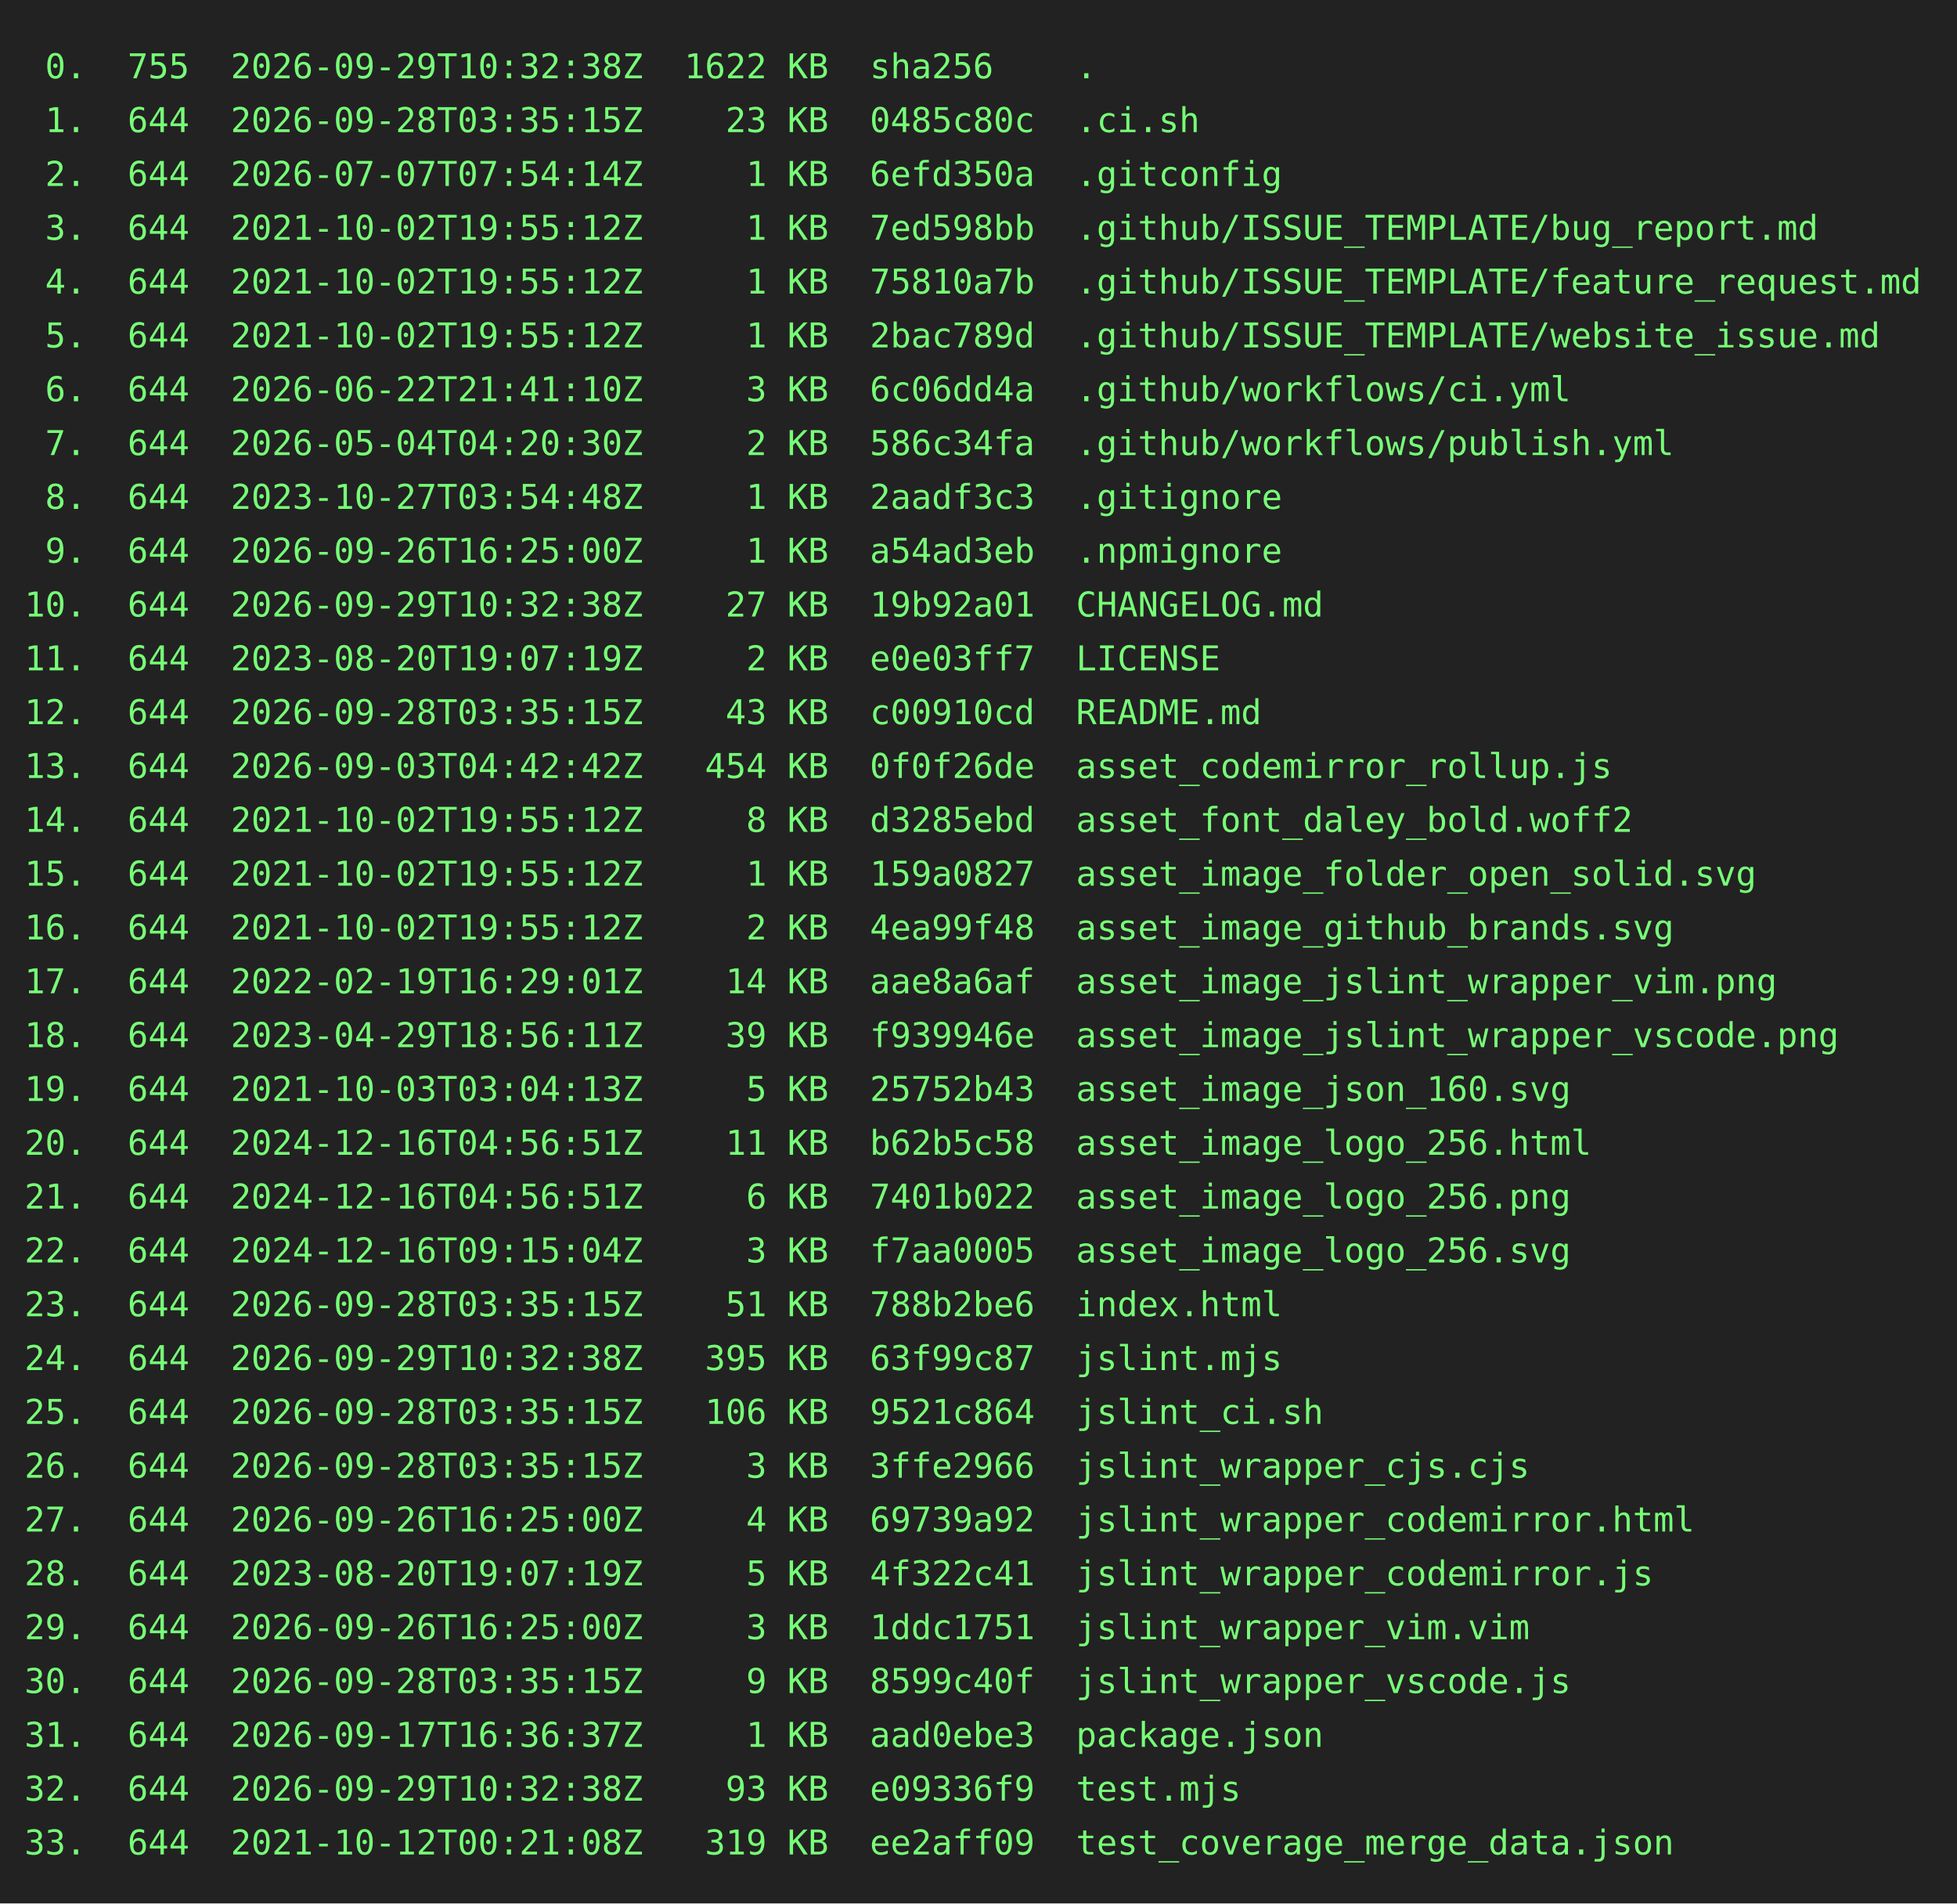
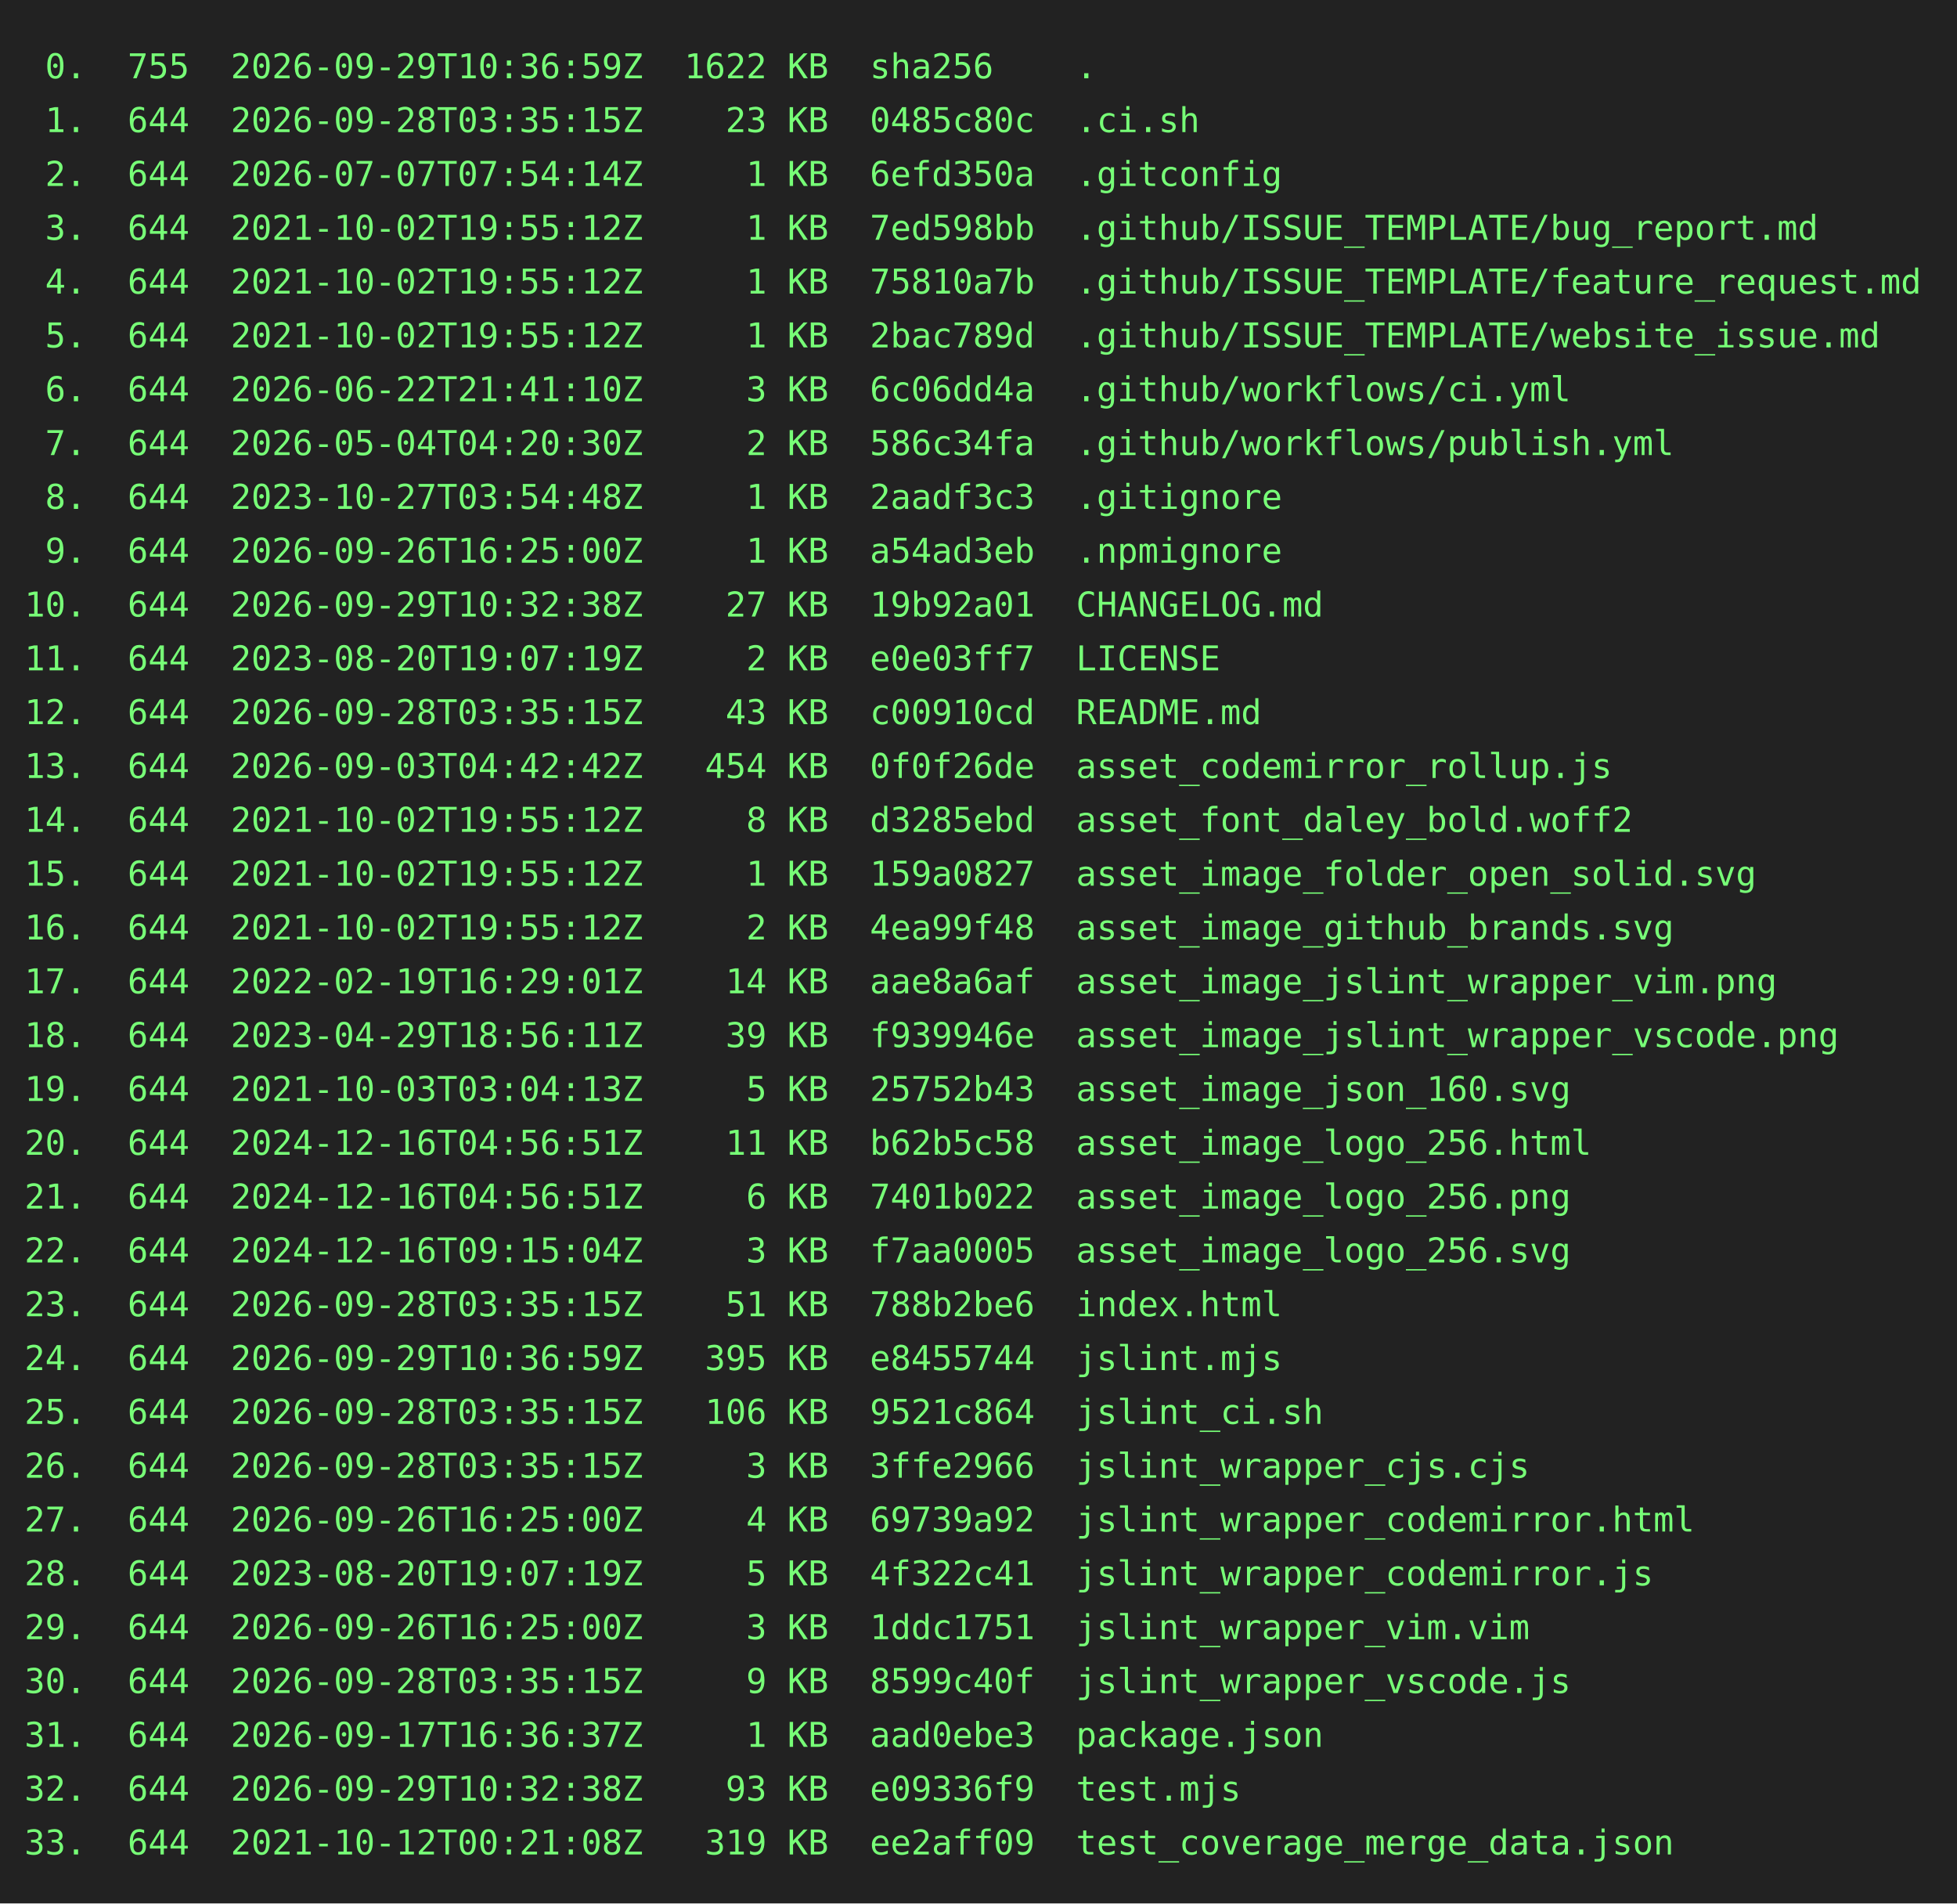
<svg xmlns="http://www.w3.org/2000/svg" height="778" width="800">
  <rect height="778" fill="#222" width="800" />
  <text fill="#7f7" font-family="consolas, menlo, monospace" font-size="14" xml:space="preserve">
-     <tspan lengthAdjust="spacingAndGlyphs" textLength="768" x="10" y="32"> 0.  755  2026-09-29T10:32:38Z  1622 KB  sha256    .                                             </tspan>
+     <tspan lengthAdjust="spacingAndGlyphs" textLength="768" x="10" y="32"> 0.  755  2026-09-29T10:36:59Z  1622 KB  sha256    .                                             </tspan>
    <tspan lengthAdjust="spacingAndGlyphs" textLength="768" x="10" y="54"> 1.  644  2026-09-28T03:35:15Z    23 KB  0485c80c  .ci.sh                                        </tspan>
    <tspan lengthAdjust="spacingAndGlyphs" textLength="768" x="10" y="76"> 2.  644  2026-07-07T07:54:14Z     1 KB  6efd350a  .gitconfig                                    </tspan>
    <tspan lengthAdjust="spacingAndGlyphs" textLength="768" x="10" y="98"> 3.  644  2021-10-02T19:55:12Z     1 KB  7ed598bb  .github/ISSUE_TEMPLATE/bug_report.md          </tspan>
    <tspan lengthAdjust="spacingAndGlyphs" textLength="768" x="10" y="120"> 4.  644  2021-10-02T19:55:12Z     1 KB  75810a7b  .github/ISSUE_TEMPLATE/feature_request.md     </tspan>
    <tspan lengthAdjust="spacingAndGlyphs" textLength="768" x="10" y="142"> 5.  644  2021-10-02T19:55:12Z     1 KB  2bac789d  .github/ISSUE_TEMPLATE/website_issue.md       </tspan>
    <tspan lengthAdjust="spacingAndGlyphs" textLength="768" x="10" y="164"> 6.  644  2026-06-22T21:41:10Z     3 KB  6c06dd4a  .github/workflows/ci.yml                      </tspan>
    <tspan lengthAdjust="spacingAndGlyphs" textLength="768" x="10" y="186"> 7.  644  2026-05-04T04:20:30Z     2 KB  586c34fa  .github/workflows/publish.yml                 </tspan>
    <tspan lengthAdjust="spacingAndGlyphs" textLength="768" x="10" y="208"> 8.  644  2023-10-27T03:54:48Z     1 KB  2aadf3c3  .gitignore                                    </tspan>
    <tspan lengthAdjust="spacingAndGlyphs" textLength="768" x="10" y="230"> 9.  644  2026-09-26T16:25:00Z     1 KB  a54ad3eb  .npmignore                                    </tspan>
    <tspan lengthAdjust="spacingAndGlyphs" textLength="768" x="10" y="252">10.  644  2026-09-29T10:32:38Z    27 KB  19b92a01  CHANGELOG.md                                  </tspan>
    <tspan lengthAdjust="spacingAndGlyphs" textLength="768" x="10" y="274">11.  644  2023-08-20T19:07:19Z     2 KB  e0e03ff7  LICENSE                                       </tspan>
    <tspan lengthAdjust="spacingAndGlyphs" textLength="768" x="10" y="296">12.  644  2026-09-28T03:35:15Z    43 KB  c00910cd  README.md                                     </tspan>
    <tspan lengthAdjust="spacingAndGlyphs" textLength="768" x="10" y="318">13.  644  2026-09-03T04:42:42Z   454 KB  0f0f26de  asset_codemirror_rollup.js                    </tspan>
    <tspan lengthAdjust="spacingAndGlyphs" textLength="768" x="10" y="340">14.  644  2021-10-02T19:55:12Z     8 KB  d3285ebd  asset_font_daley_bold.woff2                   </tspan>
    <tspan lengthAdjust="spacingAndGlyphs" textLength="768" x="10" y="362">15.  644  2021-10-02T19:55:12Z     1 KB  159a0827  asset_image_folder_open_solid.svg             </tspan>
    <tspan lengthAdjust="spacingAndGlyphs" textLength="768" x="10" y="384">16.  644  2021-10-02T19:55:12Z     2 KB  4ea99f48  asset_image_github_brands.svg                 </tspan>
    <tspan lengthAdjust="spacingAndGlyphs" textLength="768" x="10" y="406">17.  644  2022-02-19T16:29:01Z    14 KB  aae8a6af  asset_image_jslint_wrapper_vim.png            </tspan>
    <tspan lengthAdjust="spacingAndGlyphs" textLength="768" x="10" y="428">18.  644  2023-04-29T18:56:11Z    39 KB  f939946e  asset_image_jslint_wrapper_vscode.png         </tspan>
    <tspan lengthAdjust="spacingAndGlyphs" textLength="768" x="10" y="450">19.  644  2021-10-03T03:04:13Z     5 KB  25752b43  asset_image_json_160.svg                      </tspan>
    <tspan lengthAdjust="spacingAndGlyphs" textLength="768" x="10" y="472">20.  644  2024-12-16T04:56:51Z    11 KB  b62b5c58  asset_image_logo_256.html                     </tspan>
    <tspan lengthAdjust="spacingAndGlyphs" textLength="768" x="10" y="494">21.  644  2024-12-16T04:56:51Z     6 KB  7401b022  asset_image_logo_256.png                      </tspan>
    <tspan lengthAdjust="spacingAndGlyphs" textLength="768" x="10" y="516">22.  644  2024-12-16T09:15:04Z     3 KB  f7aa0005  asset_image_logo_256.svg                      </tspan>
    <tspan lengthAdjust="spacingAndGlyphs" textLength="768" x="10" y="538">23.  644  2026-09-28T03:35:15Z    51 KB  788b2be6  index.html                                    </tspan>
-     <tspan lengthAdjust="spacingAndGlyphs" textLength="768" x="10" y="560">24.  644  2026-09-29T10:32:38Z   395 KB  63f99c87  jslint.mjs                                    </tspan>
+     <tspan lengthAdjust="spacingAndGlyphs" textLength="768" x="10" y="560">24.  644  2026-09-29T10:36:59Z   395 KB  e8455744  jslint.mjs                                    </tspan>
    <tspan lengthAdjust="spacingAndGlyphs" textLength="768" x="10" y="582">25.  644  2026-09-28T03:35:15Z   106 KB  9521c864  jslint_ci.sh                                  </tspan>
    <tspan lengthAdjust="spacingAndGlyphs" textLength="768" x="10" y="604">26.  644  2026-09-28T03:35:15Z     3 KB  3ffe2966  jslint_wrapper_cjs.cjs                        </tspan>
    <tspan lengthAdjust="spacingAndGlyphs" textLength="768" x="10" y="626">27.  644  2026-09-26T16:25:00Z     4 KB  69739a92  jslint_wrapper_codemirror.html                </tspan>
    <tspan lengthAdjust="spacingAndGlyphs" textLength="768" x="10" y="648">28.  644  2023-08-20T19:07:19Z     5 KB  4f322c41  jslint_wrapper_codemirror.js                  </tspan>
    <tspan lengthAdjust="spacingAndGlyphs" textLength="768" x="10" y="670">29.  644  2026-09-26T16:25:00Z     3 KB  1ddc1751  jslint_wrapper_vim.vim                        </tspan>
    <tspan lengthAdjust="spacingAndGlyphs" textLength="768" x="10" y="692">30.  644  2026-09-28T03:35:15Z     9 KB  8599c40f  jslint_wrapper_vscode.js                      </tspan>
    <tspan lengthAdjust="spacingAndGlyphs" textLength="768" x="10" y="714">31.  644  2026-09-17T16:36:37Z     1 KB  aad0ebe3  package.json                                  </tspan>
    <tspan lengthAdjust="spacingAndGlyphs" textLength="768" x="10" y="736">32.  644  2026-09-29T10:32:38Z    93 KB  e09336f9  test.mjs                                      </tspan>
    <tspan lengthAdjust="spacingAndGlyphs" textLength="768" x="10" y="758">33.  644  2021-10-12T00:21:08Z   319 KB  ee2aff09  test_coverage_merge_data.json                 </tspan>
  </text>
</svg>
